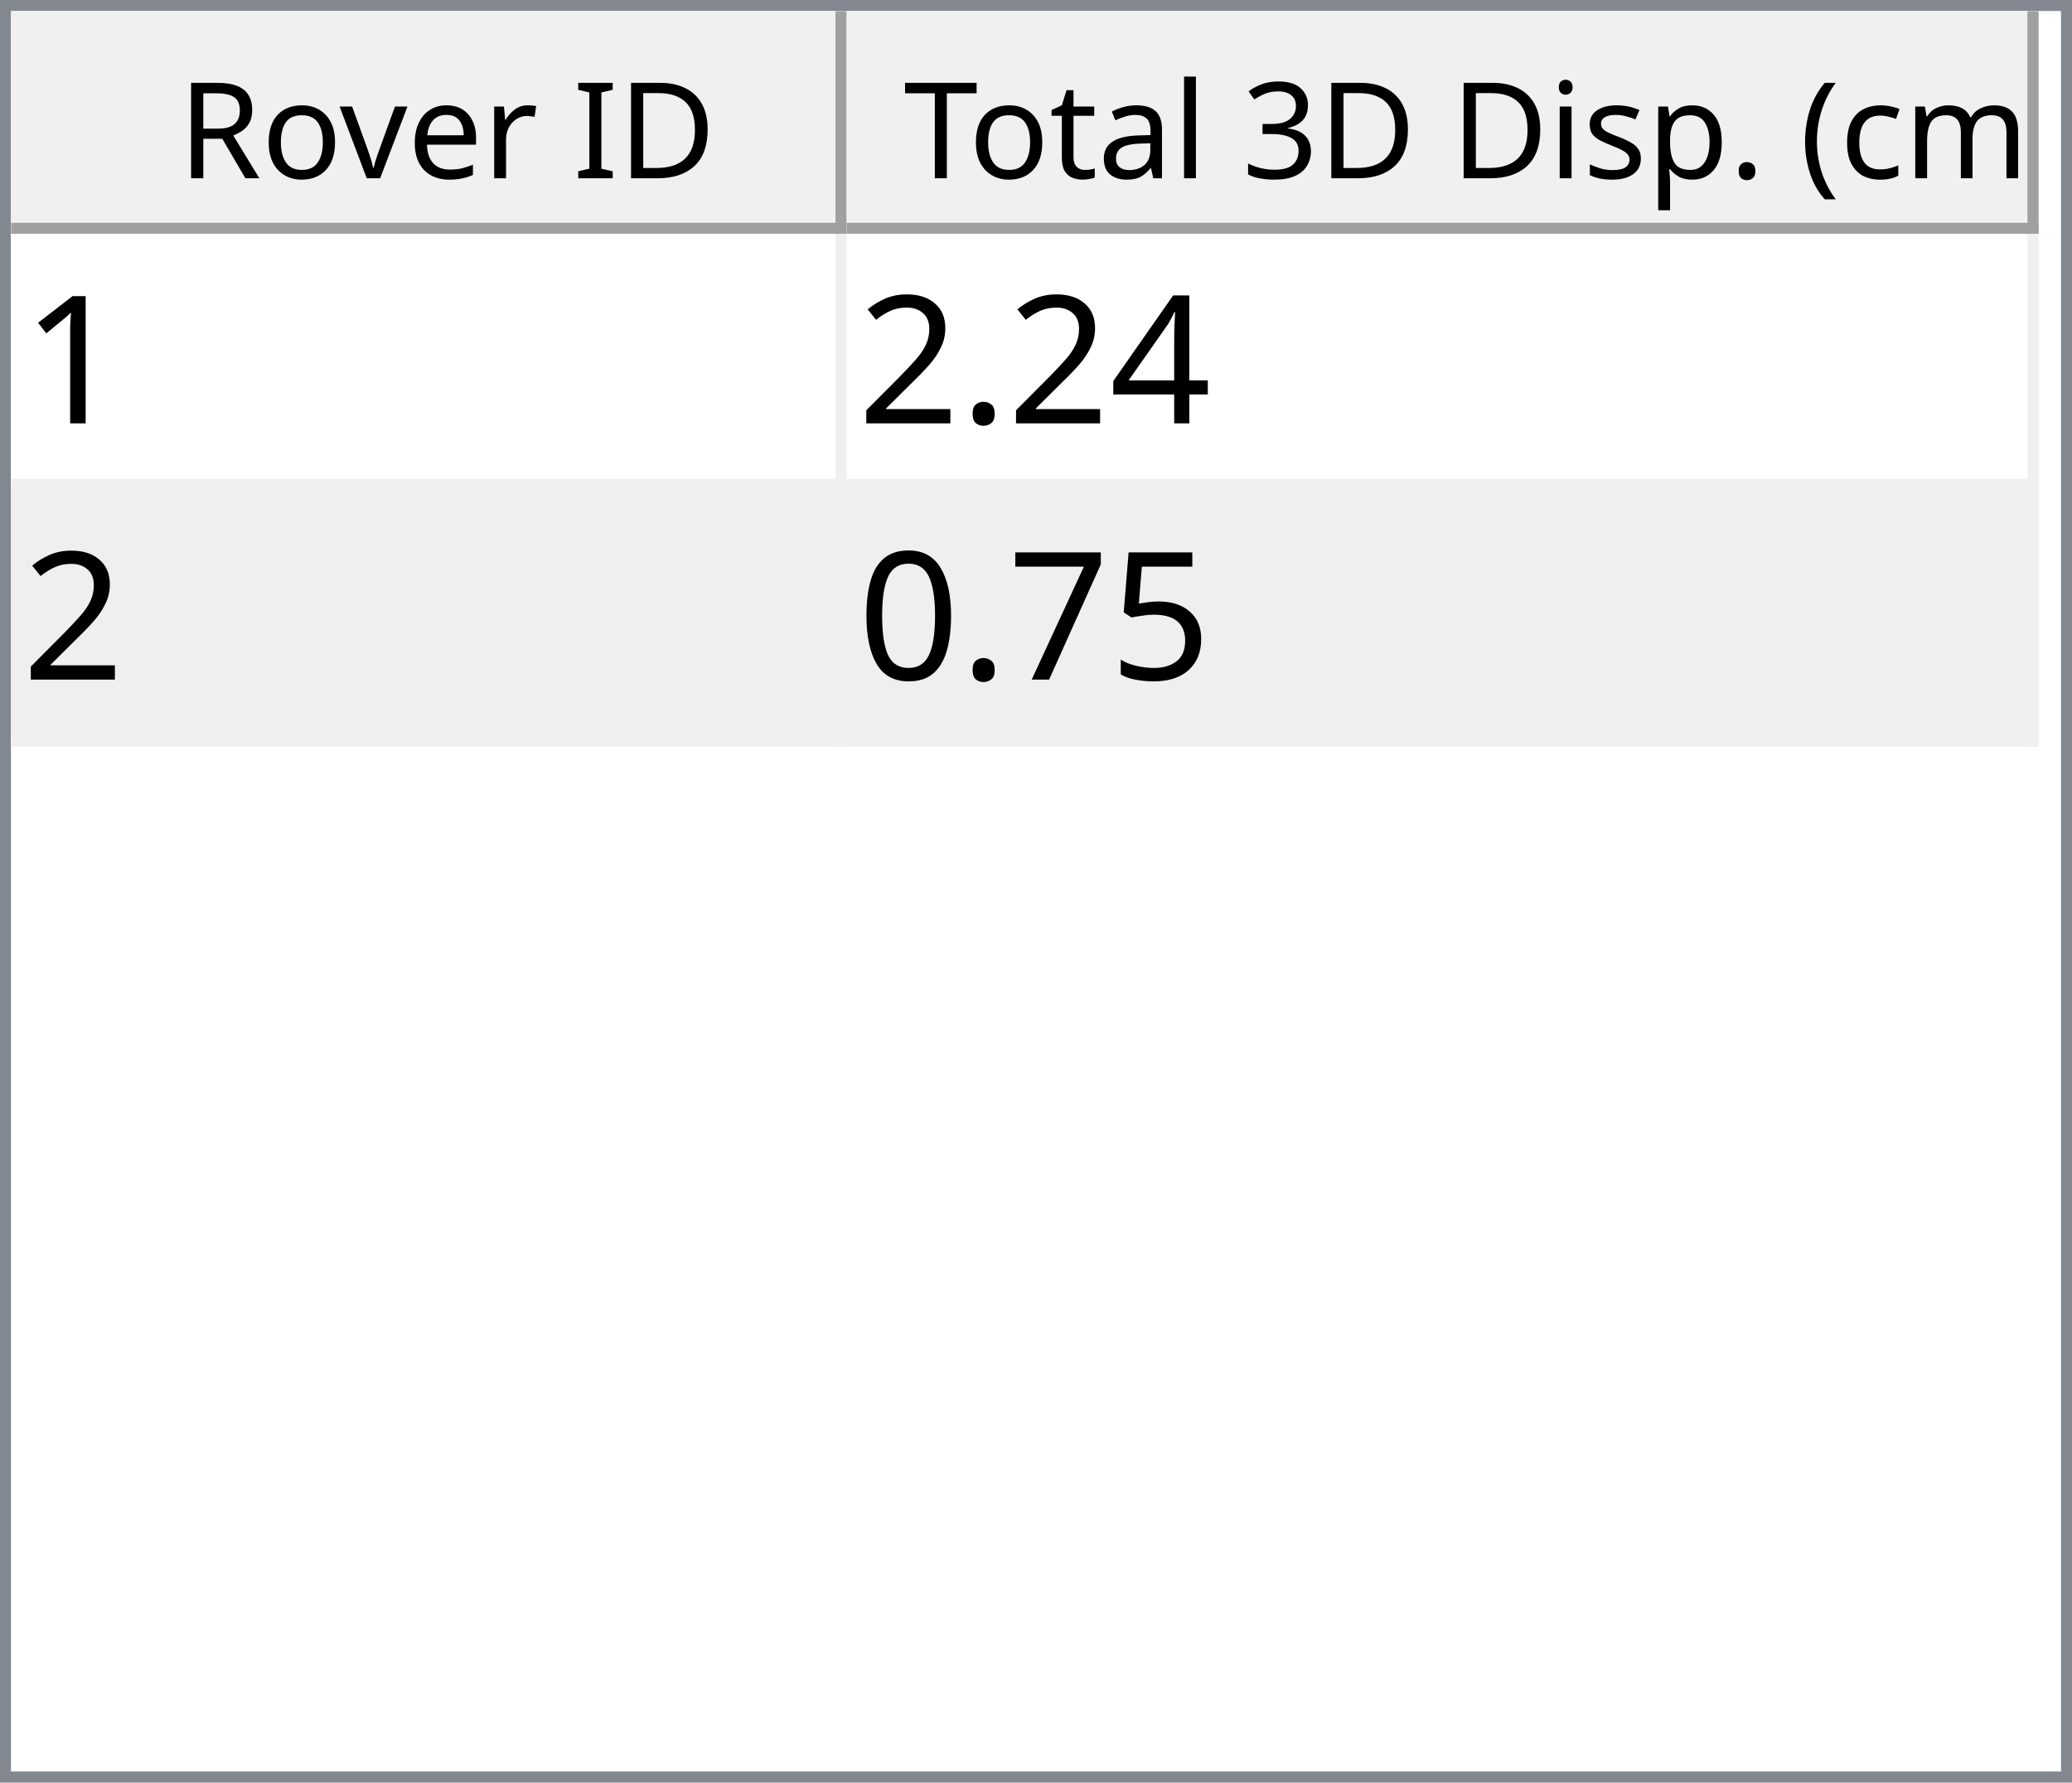
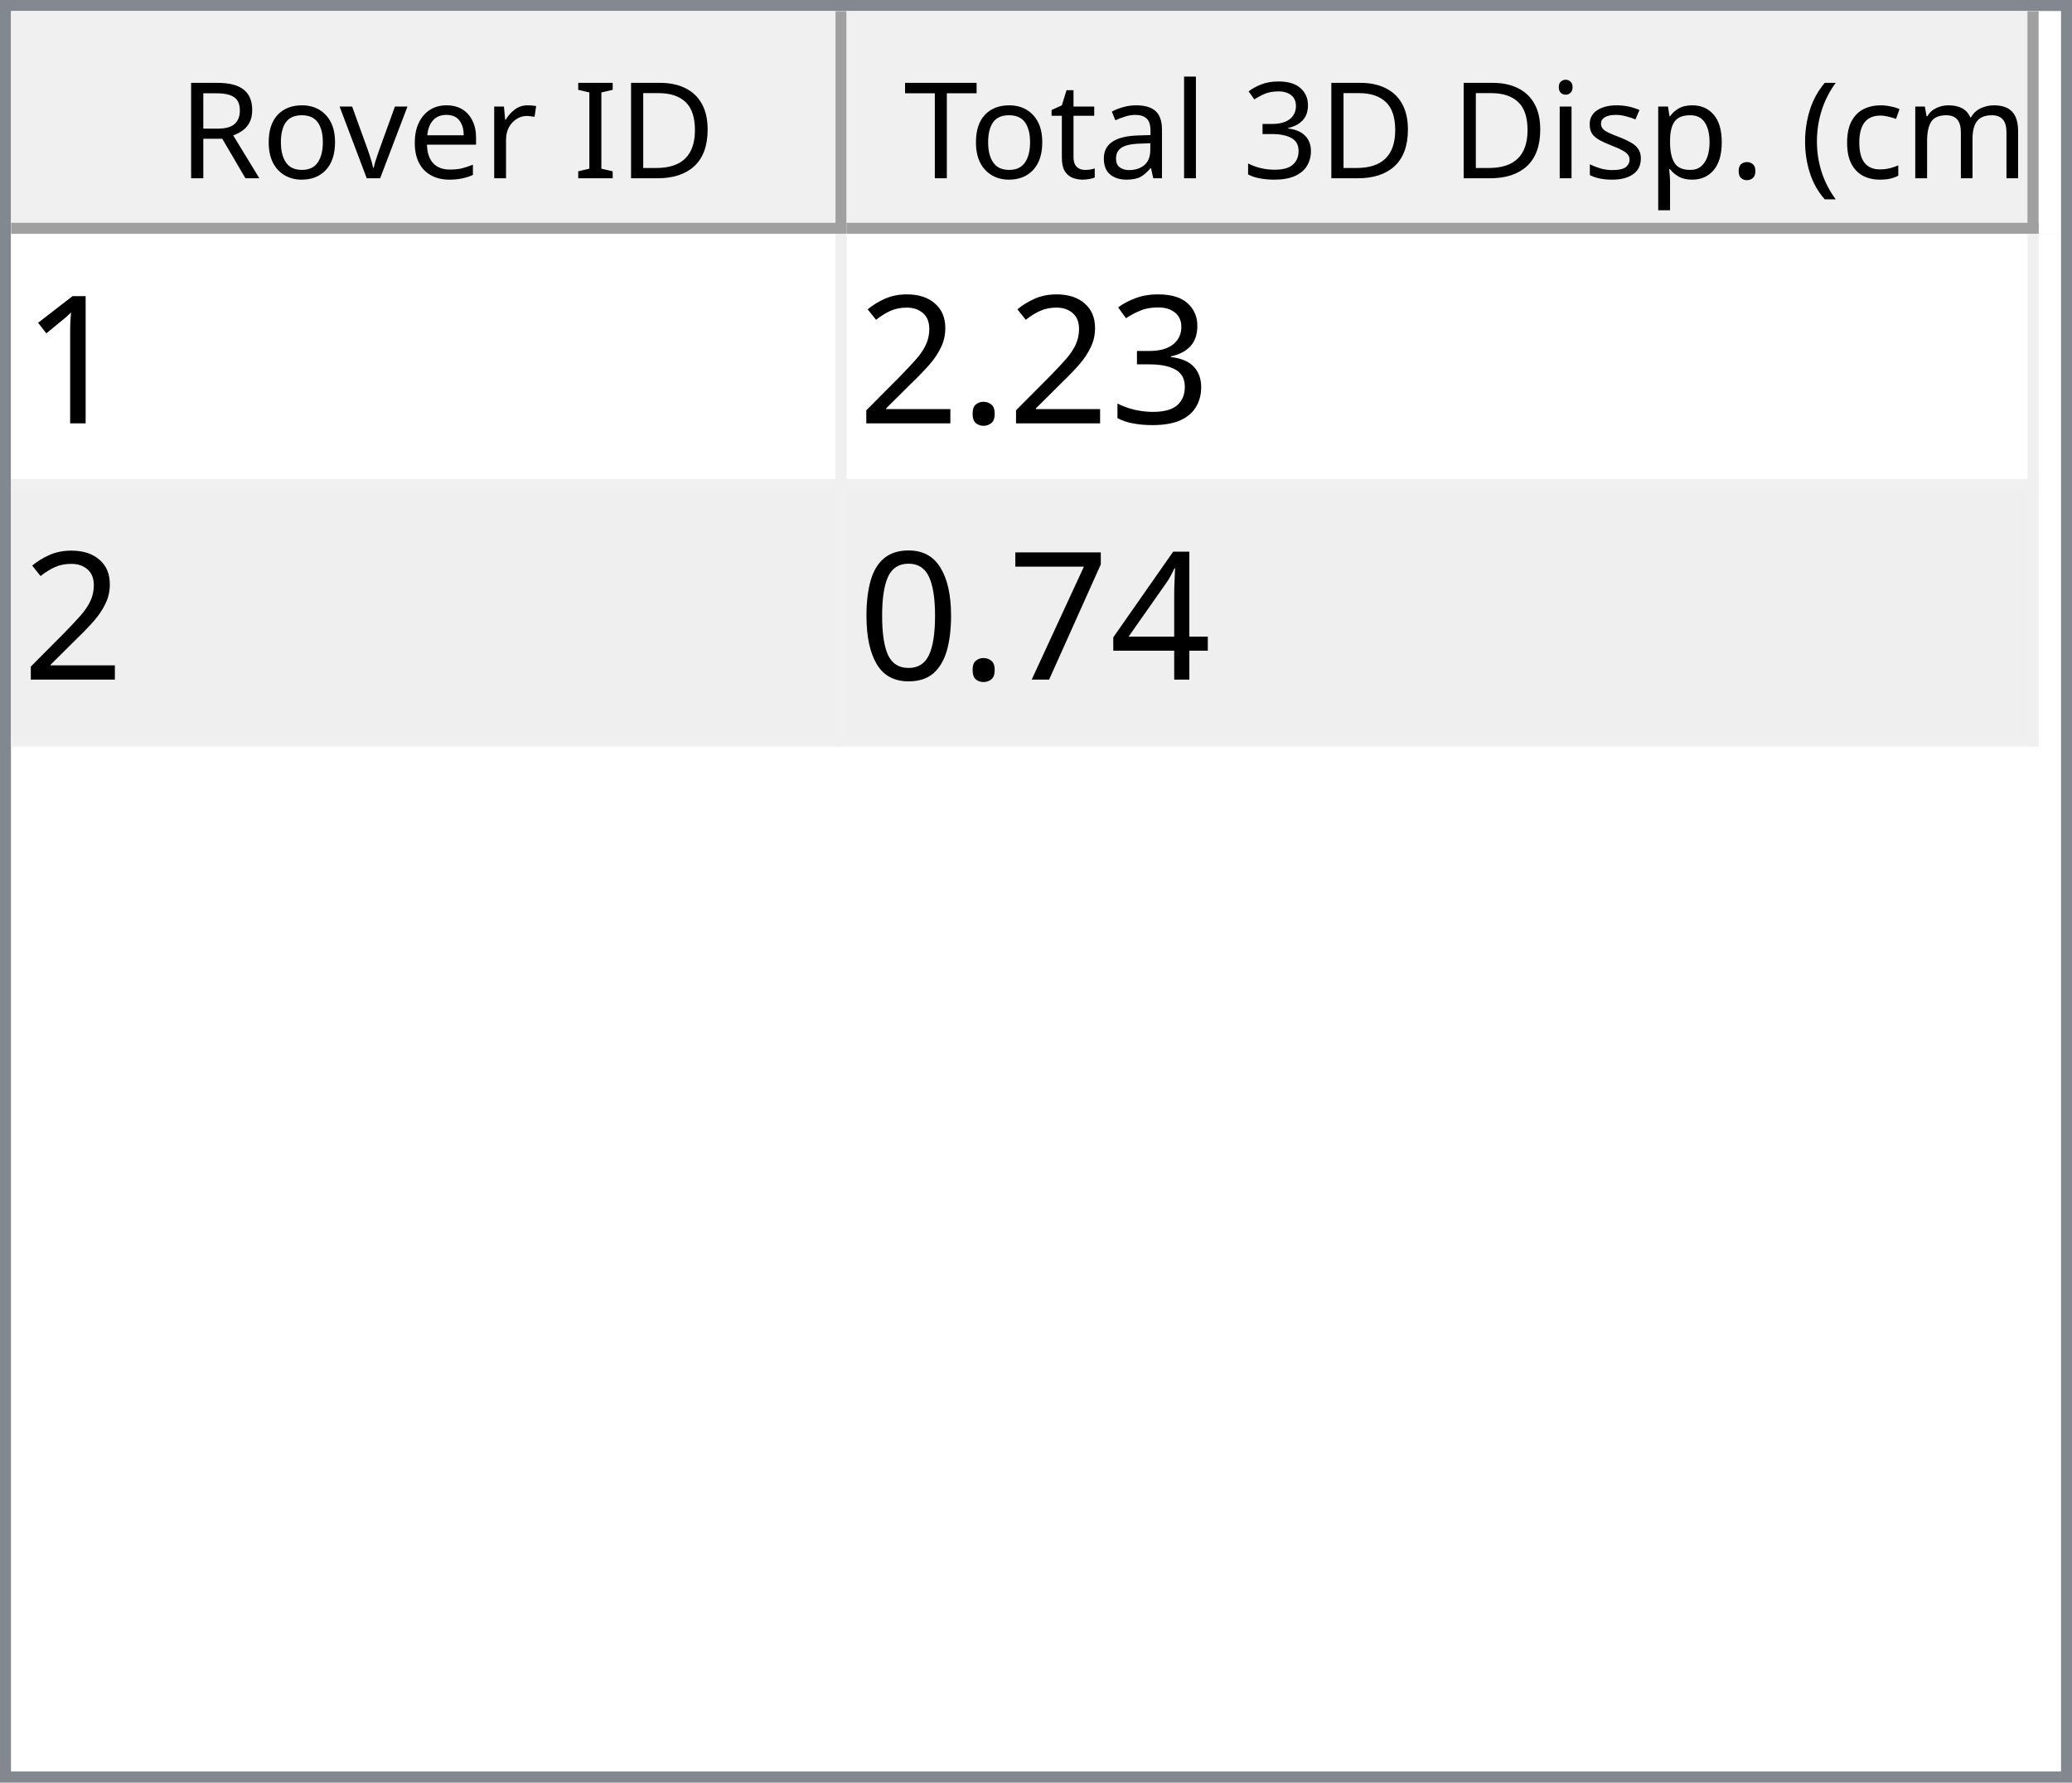
<svg xmlns="http://www.w3.org/2000/svg" style="fill-opacity:1; color-rendering:auto; color-interpolation:auto; text-rendering:auto; stroke:black; stroke-linecap:square; stroke-miterlimit:10; shape-rendering:auto; stroke-opacity:1; fill:black; stroke-dasharray:none; font-weight:normal; stroke-width:1; font-family:'Dialog'; font-style:normal; stroke-linejoin:miter; font-size:12px; stroke-dashoffset:0; image-rendering:auto;" width="186" height="160">
  <defs id="genericDefs" />
  <g>
    <defs id="defs1">
      <clipPath clipPathUnits="userSpaceOnUse" id="clipPath1">
        <path d="M0 0 L186 0 L186 160 L0 160 L0 0 Z" />
      </clipPath>
      <clipPath clipPathUnits="userSpaceOnUse" id="clipPath2">
        <path d="M0 0 L0 160 L186 160 L186 0 Z" />
      </clipPath>
      <clipPath clipPathUnits="userSpaceOnUse" id="clipPath3">
        <path d="M0 0 L0 20 L184 20 L184 0 Z" />
      </clipPath>
      <clipPath clipPathUnits="userSpaceOnUse" id="clipPath4">
        <path d="M0 0 L0 20 L75 20 L75 0 Z" />
      </clipPath>
      <clipPath clipPathUnits="userSpaceOnUse" id="clipPath5">
        <path d="M1 1 L1 19 L74 19 L74 1 Z" />
      </clipPath>
      <clipPath clipPathUnits="userSpaceOnUse" id="clipPath6">
        <path d="M0 0 L0 18 L73 18 L73 0 Z" />
      </clipPath>
      <clipPath clipPathUnits="userSpaceOnUse" id="clipPath7">
        <path d="M-0.5 -0.5 L-0.5 19.5 L74.5 19.5 L74.5 -0.5 Z" />
      </clipPath>
      <clipPath clipPathUnits="userSpaceOnUse" id="clipPath8">
        <path d="M0 0 L0 20 L107 20 L107 0 Z" />
      </clipPath>
      <clipPath clipPathUnits="userSpaceOnUse" id="clipPath9">
        <path d="M1 1 L1 19 L106 19 L106 1 Z" />
      </clipPath>
      <clipPath clipPathUnits="userSpaceOnUse" id="clipPath10">
        <path d="M0 0 L0 18 L105 18 L105 0 Z" />
      </clipPath>
      <clipPath clipPathUnits="userSpaceOnUse" id="clipPath11">
        <path d="M-0.5 -0.5 L-0.5 19.5 L106.5 19.5 L106.5 -0.5 Z" />
      </clipPath>
      <clipPath clipPathUnits="userSpaceOnUse" id="clipPath12">
        <path d="M0 0 L0 138 L184 138 L184 0 Z" />
      </clipPath>
      <clipPath clipPathUnits="userSpaceOnUse" id="clipPath13">
        <path d="M0 0 L0 46 L182 46 L182 0 Z" />
      </clipPath>
      <clipPath clipPathUnits="userSpaceOnUse" id="clipPath14">
        <path d="M-0.5 -0.5 L-0.5 45.5 L181.5 45.5 L181.5 -0.5 Z" />
      </clipPath>
      <clipPath clipPathUnits="userSpaceOnUse" id="clipPath15">
        <path d="M0 0 L0 22 L74 22 L74 0 Z" />
      </clipPath>
      <clipPath clipPathUnits="userSpaceOnUse" id="clipPath16">
        <path d="M0 0 L0 22 L106 22 L106 0 Z" />
      </clipPath>
      <font horiz-adv-x="64.551" id="font1">
        <font-face ascent="107.91" descent="25.098" units-per-em="100" style="font-style:normal; font-family:Segoe UI; font-weight:normal;" />
        <missing-glyph horiz-adv-x="64.551" d="M8.109 0 L8.109 68.266 L56.453 68.266 L56.453 0 L8.109 0 ZM15.328 7.234 L49.219 7.234 L49.219 61.031 L15.328 61.031 L15.328 7.234 Z" />
        <glyph unicode="D" horiz-adv-x="70.117" d="M9.188 0 L9.188 70.016 L28.516 70.016 Q65.531 70.016 65.531 35.891 Q65.531 19.672 55.25 9.836 Q44.969 0 27.734 0 L9.188 0 ZM17.391 62.594 L17.391 7.422 L27.828 7.422 Q41.609 7.422 49.273 14.797 Q56.938 22.172 56.938 35.688 Q56.938 62.594 28.328 62.594 L17.391 62.594 Z" />
        <glyph unicode="I" horiz-adv-x="26.611" d="M17.391 0 L9.188 0 L9.188 70.016 L17.391 70.016 L17.391 0 Z" />
        <glyph unicode=" " horiz-adv-x="27.393" d="" />
        <glyph unicode="r" horiz-adv-x="34.766" d="M34.188 41.891 Q32.078 43.5 28.125 43.5 Q23 43.5 19.555 38.672 Q16.109 33.844 16.109 25.484 L16.109 0 L8.109 0 L8.109 50 L16.109 50 L16.109 39.703 L16.312 39.703 Q18.016 44.969 21.531 47.922 Q25.047 50.875 29.391 50.875 Q32.516 50.875 34.188 50.203 L34.188 41.891 Z" />
        <glyph unicode="e" horiz-adv-x="52.295" d="M48.297 23 L12.984 23 Q13.188 14.656 17.484 10.109 Q21.781 5.562 29.297 5.562 Q37.75 5.562 44.828 11.141 L44.828 3.609 Q38.234 -1.172 27.391 -1.172 Q16.797 -1.172 10.742 5.641 Q4.688 12.453 4.688 24.812 Q4.688 36.469 11.305 43.82 Q17.922 51.172 27.734 51.172 Q37.547 51.172 42.922 44.828 Q48.297 38.484 48.297 27.203 L48.297 23 ZM40.094 29.781 Q40.047 36.719 36.75 40.578 Q33.453 44.438 27.594 44.438 Q21.922 44.438 17.969 40.383 Q14.016 36.328 13.094 29.781 L40.094 29.781 Z" />
        <glyph unicode="v" horiz-adv-x="47.9" d="M47.406 50 L27.484 0 L19.625 0 L0.688 50 L9.469 50 L22.172 13.672 Q23.578 9.672 23.922 6.688 L24.125 6.688 Q24.609 10.453 25.688 13.484 L38.969 50 L47.406 50 Z" />
        <glyph unicode="o" horiz-adv-x="58.594" d="M29 -1.172 Q17.922 -1.172 11.305 5.836 Q4.688 12.844 4.688 24.422 Q4.688 37.016 11.57 44.094 Q18.453 51.172 30.172 51.172 Q41.359 51.172 47.633 44.289 Q53.906 37.406 53.906 25.203 Q53.906 13.234 47.141 6.031 Q40.375 -1.172 29 -1.172 ZM29.594 44.438 Q21.875 44.438 17.383 39.188 Q12.891 33.938 12.891 24.703 Q12.891 15.828 17.43 10.695 Q21.969 5.562 29.594 5.562 Q37.359 5.562 41.531 10.594 Q45.703 15.625 45.703 24.906 Q45.703 34.281 41.531 39.359 Q37.359 44.438 29.594 44.438 Z" />
        <glyph unicode="R" horiz-adv-x="59.814" d="M59.375 0 L49.609 0 L37.891 19.625 Q36.281 22.359 34.766 24.289 Q33.25 26.219 31.664 27.438 Q30.078 28.656 28.25 29.219 Q26.422 29.781 24.125 29.781 L17.391 29.781 L17.391 0 L9.188 0 L9.188 70.016 L30.078 70.016 Q34.672 70.016 38.555 68.867 Q42.438 67.719 45.289 65.375 Q48.141 63.031 49.758 59.547 Q51.375 56.062 51.375 51.375 Q51.375 47.703 50.273 44.656 Q49.172 41.609 47.148 39.211 Q45.125 36.812 42.266 35.133 Q39.406 33.453 35.844 32.516 L35.844 32.328 Q37.594 31.547 38.891 30.547 Q40.188 29.547 41.359 28.18 Q42.531 26.812 43.68 25.078 Q44.828 23.344 46.234 21.047 L59.375 0 ZM17.391 62.594 L17.391 37.203 L28.516 37.203 Q31.594 37.203 34.203 38.133 Q36.812 39.062 38.719 40.797 Q40.625 42.531 41.703 45.047 Q42.781 47.562 42.781 50.688 Q42.781 56.297 39.141 59.445 Q35.5 62.594 28.609 62.594 L17.391 62.594 Z" />
        <glyph unicode=")" horiz-adv-x="30.176" d="M8.297 -15.922 L1.172 -15.922 Q16.406 2.344 16.406 26.812 Q16.406 51.469 1.078 70.016 L8.297 70.016 Q23.531 52.156 23.531 26.703 Q23.531 1.375 8.297 -15.922 Z" />
        <glyph unicode="m" horiz-adv-x="86.133" d="M79.109 0 L71.094 0 L71.094 28.719 Q71.094 37.016 68.531 40.727 Q65.969 44.438 59.906 44.438 Q54.781 44.438 51.195 39.75 Q47.609 35.062 47.609 28.516 L47.609 0 L39.594 0 L39.594 29.688 Q39.594 44.438 28.219 44.438 Q22.953 44.438 19.531 40.016 Q16.109 35.594 16.109 28.516 L16.109 0 L8.109 0 L8.109 50 L16.109 50 L16.109 42.094 L16.312 42.094 Q21.625 51.172 31.844 51.172 Q36.969 51.172 40.773 48.312 Q44.578 45.453 46 40.828 Q51.562 51.172 62.594 51.172 Q79.109 51.172 79.109 30.812 L79.109 0 Z" />
        <glyph unicode="c" horiz-adv-x="46.191" d="M42.188 2.297 Q36.422 -1.172 28.516 -1.172 Q17.828 -1.172 11.258 5.789 Q4.688 12.75 4.688 23.828 Q4.688 36.188 11.766 43.68 Q18.844 51.172 30.672 51.172 Q37.25 51.172 42.281 48.734 L42.281 40.531 Q36.719 44.438 30.375 44.438 Q22.703 44.438 17.797 38.945 Q12.891 33.453 12.891 24.516 Q12.891 15.719 17.508 10.641 Q22.125 5.562 29.891 5.562 Q36.422 5.562 42.188 9.906 L42.188 2.297 Z" />
        <glyph unicode="(" horiz-adv-x="30.176" d="M29.109 -15.922 L21.969 -15.922 Q6.844 1.375 6.844 26.703 Q6.844 52.156 21.969 70.016 L29.203 70.016 Q13.875 51.469 13.875 26.812 Q13.875 2.344 29.109 -15.922 Z" />
        <glyph unicode="." horiz-adv-x="21.68" d="M10.891 -1.078 Q8.641 -1.078 7.055 0.539 Q5.469 2.156 5.469 4.391 Q5.469 6.641 7.055 8.273 Q8.641 9.906 10.891 9.906 Q13.188 9.906 14.797 8.273 Q16.406 6.641 16.406 4.391 Q16.406 2.156 14.797 0.539 Q13.188 -1.078 10.891 -1.078 Z" />
        <glyph unicode="p" horiz-adv-x="58.789" d="M16.312 7.234 L16.109 7.234 L16.109 -23 L8.109 -23 L8.109 50 L16.109 50 L16.109 41.219 L16.312 41.219 Q22.219 51.172 33.594 51.172 Q43.266 51.172 48.688 44.461 Q54.109 37.75 54.109 26.469 Q54.109 13.922 48 6.375 Q41.891 -1.172 31.297 -1.172 Q21.578 -1.172 16.312 7.234 ZM16.109 27.391 L16.109 20.406 Q16.109 14.203 20.141 9.883 Q24.172 5.562 30.375 5.562 Q37.641 5.562 41.773 11.133 Q45.906 16.703 45.906 26.609 Q45.906 34.969 42.047 39.703 Q38.188 44.438 31.594 44.438 Q24.609 44.438 20.359 39.578 Q16.109 34.719 16.109 27.391 Z" />
        <glyph unicode="s" horiz-adv-x="42.432" d="M5.078 1.812 L5.078 10.406 Q11.625 5.562 19.484 5.562 Q30.031 5.562 30.031 12.594 Q30.031 14.594 29.125 15.992 Q28.219 17.391 26.68 18.461 Q25.141 19.531 23.07 20.383 Q21 21.234 18.609 22.172 Q15.281 23.484 12.766 24.828 Q10.25 26.172 8.57 27.859 Q6.891 29.547 6.031 31.695 Q5.172 33.844 5.172 36.719 Q5.172 40.234 6.789 42.945 Q8.406 45.656 11.086 47.484 Q13.766 49.312 17.211 50.242 Q20.656 51.172 24.312 51.172 Q30.812 51.172 35.938 48.922 L35.938 40.828 Q30.422 44.438 23.25 44.438 Q21 44.438 19.195 43.922 Q17.391 43.406 16.094 42.477 Q14.797 41.547 14.086 40.258 Q13.375 38.969 13.375 37.406 Q13.375 35.453 14.086 34.133 Q14.797 32.812 16.164 31.789 Q17.531 30.766 19.484 29.938 Q21.438 29.109 23.922 28.125 Q27.25 26.859 29.883 25.516 Q32.516 24.172 34.375 22.484 Q36.234 20.797 37.234 18.602 Q38.234 16.406 38.234 13.375 Q38.234 9.672 36.602 6.938 Q34.969 4.203 32.234 2.398 Q29.5 0.594 25.93 -0.289 Q22.359 -1.172 18.453 -1.172 Q10.75 -1.172 5.078 1.812 Z" />
        <glyph unicode="i" horiz-adv-x="24.219" d="M12.203 62.703 Q10.062 62.703 8.547 64.164 Q7.031 65.625 7.031 67.875 Q7.031 70.125 8.547 71.609 Q10.062 73.094 12.203 73.094 Q14.406 73.094 15.945 71.609 Q17.484 70.125 17.484 67.875 Q17.484 65.719 15.945 64.211 Q14.406 62.703 12.203 62.703 ZM16.109 0 L8.109 0 L8.109 50 L16.109 50 L16.109 0 Z" />
        <glyph unicode="3" horiz-adv-x="53.906" d="M46.531 19.828 Q46.531 15.094 44.75 11.211 Q42.969 7.328 39.719 4.57 Q36.469 1.812 31.93 0.297 Q27.391 -1.219 21.922 -1.219 Q11.922 -1.219 6 2.594 L6 11.188 Q13.094 5.609 22.219 5.609 Q25.875 5.609 28.828 6.539 Q31.781 7.469 33.906 9.227 Q36.031 10.984 37.18 13.477 Q38.328 15.969 38.328 19.094 Q38.328 32.812 18.797 32.812 L12.984 32.812 L12.984 39.594 L18.5 39.594 Q35.797 39.594 35.797 52.484 Q35.797 64.406 22.609 64.406 Q15.188 64.406 8.688 59.422 L8.688 67.188 Q15.375 71.188 24.609 71.188 Q29 71.188 32.57 69.969 Q36.141 68.75 38.68 66.555 Q41.219 64.359 42.609 61.281 Q44 58.203 44 54.5 Q44 40.672 30.031 36.719 L30.031 36.531 Q33.594 36.141 36.625 34.797 Q39.656 33.453 41.852 31.305 Q44.047 29.156 45.289 26.25 Q46.531 23.344 46.531 19.828 Z" />
        <glyph unicode="l" horiz-adv-x="24.219" d="M16.109 0 L8.109 0 L8.109 74.031 L16.109 74.031 L16.109 0 Z" />
        <glyph unicode="a" horiz-adv-x="50.879" d="M43.891 0 L35.891 0 L35.891 7.812 L35.688 7.812 Q30.469 -1.172 20.312 -1.172 Q12.844 -1.172 8.617 2.781 Q4.391 6.734 4.391 13.281 Q4.391 27.297 20.906 29.594 L35.891 31.688 Q35.891 44.438 25.594 44.438 Q16.547 44.438 9.281 38.281 L9.281 46.484 Q16.656 51.172 26.266 51.172 Q43.891 51.172 43.891 32.516 L43.891 0 ZM35.891 25.297 L23.828 23.641 Q18.266 22.859 15.43 20.875 Q12.594 18.891 12.594 13.875 Q12.594 10.203 15.211 7.883 Q17.828 5.562 22.172 5.562 Q28.125 5.562 32.008 9.742 Q35.891 13.922 35.891 20.312 L35.891 25.297 Z" />
        <glyph unicode="t" horiz-adv-x="33.887" d="M31.297 0.484 Q28.469 -1.078 23.828 -1.078 Q10.688 -1.078 10.688 13.578 L10.688 43.172 L2.094 43.172 L2.094 50 L10.688 50 L10.688 62.203 L18.703 64.797 L18.703 50 L31.297 50 L31.297 43.172 L18.703 43.172 L18.703 14.984 Q18.703 9.969 20.414 7.82 Q22.125 5.672 26.078 5.672 Q29.109 5.672 31.297 7.328 L31.297 0.484 Z" />
        <glyph unicode="T" horiz-adv-x="52.393" d="M50.594 62.594 L30.375 62.594 L30.375 0 L22.172 0 L22.172 62.594 L2 62.594 L2 70.016 L50.594 70.016 L50.594 62.594 Z" />
      </font>
      <font horiz-adv-x="75.0" id="font2">
        <font-face ascent="100.537" descent="21.973" units-per-em="100" style="font-style:normal; font-family:sans-serif; font-weight:normal;" />
        <missing-glyph horiz-adv-x="75.0" d="M12.5 0 L12.5 62.5 L62.5 62.5 L62.5 0 L12.5 0 ZM14.062 1.562 L60.938 1.562 L60.938 60.938 L14.062 60.938 L14.062 1.562 Z" />
        <glyph unicode="1" horiz-adv-x="55.615" d="M37.25 0 L28.469 0 L28.469 56 Q25.297 52.984 20.141 49.953 Q14.984 46.922 10.891 45.406 L10.891 53.906 Q18.266 57.375 23.781 62.305 Q29.297 67.234 31.594 71.875 L37.25 71.875 L37.25 0 Z" />
-         <glyph unicode="4" horiz-adv-x="55.615" d="M32.328 0 L32.328 17.141 L1.266 17.141 L1.266 25.203 L33.938 71.578 L41.109 71.578 L41.109 25.203 L50.781 25.203 L50.781 17.141 L41.109 17.141 L41.109 0 L32.328 0 ZM32.328 25.203 L32.328 57.469 L9.906 25.203 L32.328 25.203 Z" />
+         <glyph unicode="3" horiz-adv-x="55.615" d="M4.203 18.891 L12.984 20.062 Q14.5 12.594 18.141 9.297 Q21.781 6 27 6 Q33.203 6 37.477 10.297 Q41.75 14.594 41.75 20.953 Q41.75 27 37.797 30.93 Q33.844 34.859 27.734 34.859 Q25.25 34.859 21.531 33.891 L22.516 41.609 Q23.391 41.5 23.922 41.5 Q29.547 41.5 34.039 44.43 Q38.531 47.359 38.531 53.469 Q38.531 58.297 35.258 61.477 Q31.984 64.656 26.812 64.656 Q21.688 64.656 18.266 61.43 Q14.844 58.203 13.875 51.766 L5.078 53.328 Q6.688 62.156 12.398 67.016 Q18.109 71.875 26.609 71.875 Q32.469 71.875 37.398 69.359 Q42.328 66.844 44.945 62.5 Q47.562 58.156 47.562 53.266 Q47.562 48.641 45.07 44.828 Q42.578 41.016 37.703 38.766 Q44.047 37.312 47.562 32.695 Q51.078 28.078 51.078 21.141 Q51.078 11.766 44.242 5.25 Q37.406 -1.266 26.953 -1.266 Q17.531 -1.266 11.305 4.352 Q5.078 9.969 4.203 18.891 Z" />
        <glyph unicode="." horiz-adv-x="27.783" d="M9.078 0 L9.078 10.016 L19.094 10.016 L19.094 0 L9.078 0 Z" />
        <glyph unicode="2" horiz-adv-x="55.615" d="M50.344 8.453 L50.344 0 L3.031 0 Q2.938 3.172 4.047 6.109 Q5.859 10.938 9.836 15.625 Q13.812 20.312 21.344 26.469 Q33.016 36.031 37.117 41.625 Q41.219 47.219 41.219 52.203 Q41.219 57.422 37.477 61.008 Q33.734 64.594 27.734 64.594 Q21.391 64.594 17.578 60.789 Q13.766 56.984 13.719 50.25 L4.688 51.172 Q5.609 61.281 11.664 66.578 Q17.719 71.875 27.938 71.875 Q38.234 71.875 44.242 66.164 Q50.25 60.453 50.25 52 Q50.25 47.703 48.492 43.555 Q46.734 39.406 42.656 34.812 Q38.578 30.219 29.109 22.219 Q21.188 15.578 18.945 13.211 Q16.703 10.844 15.234 8.453 L50.344 8.453 Z" />
-         <glyph unicode="5" horiz-adv-x="55.615" d="M4.156 18.75 L13.375 19.531 Q14.406 12.797 18.141 9.398 Q21.875 6 27.156 6 Q33.5 6 37.891 10.789 Q42.281 15.578 42.281 23.484 Q42.281 31 38.062 35.352 Q33.844 39.703 27 39.703 Q22.75 39.703 19.336 37.773 Q15.922 35.844 13.969 32.766 L5.719 33.844 L12.641 70.609 L48.25 70.609 L48.25 62.203 L19.672 62.203 L15.828 42.969 Q22.266 47.469 29.344 47.469 Q38.719 47.469 45.164 40.969 Q51.609 34.469 51.609 24.266 Q51.609 14.547 45.953 7.469 Q39.062 -1.219 27.156 -1.219 Q17.391 -1.219 11.211 4.25 Q5.031 9.719 4.156 18.75 Z" />
+         <glyph unicode="4" horiz-adv-x="55.615" d="M32.328 0 L32.328 17.141 L1.266 17.141 L1.266 25.203 L33.938 71.578 L41.109 71.578 L41.109 25.203 L50.781 25.203 L50.781 17.141 L41.109 17.141 L41.109 0 L32.328 0 ZM32.328 25.203 L32.328 57.469 L9.906 25.203 L32.328 25.203 Z" />
        <glyph unicode="7" horiz-adv-x="55.615" d="M4.734 62.203 L4.734 70.656 L51.078 70.656 L51.078 63.812 Q44.234 56.547 37.523 44.484 Q30.812 32.422 27.156 19.672 Q24.516 10.688 23.781 0 L14.75 0 Q14.891 8.453 18.062 20.414 Q21.234 32.375 27.172 43.484 Q33.109 54.594 39.797 62.203 L4.734 62.203 Z" />
        <glyph unicode="0" horiz-adv-x="55.615" d="M4.156 35.297 Q4.156 48 6.766 55.742 Q9.375 63.484 14.523 67.68 Q19.672 71.875 27.484 71.875 Q33.25 71.875 37.594 69.555 Q41.938 67.234 44.773 62.867 Q47.609 58.5 49.219 52.227 Q50.828 45.953 50.828 35.297 Q50.828 22.703 48.242 14.969 Q45.656 7.234 40.508 3.008 Q35.359 -1.219 27.484 -1.219 Q17.141 -1.219 11.234 6.203 Q4.156 15.141 4.156 35.297 ZM13.188 35.297 Q13.188 17.672 17.312 11.836 Q21.438 6 27.484 6 Q33.547 6 37.672 11.859 Q41.797 17.719 41.797 35.297 Q41.797 52.984 37.672 58.789 Q33.547 64.594 27.391 64.594 Q21.344 64.594 17.719 59.469 Q13.188 52.938 13.188 35.297 Z" />
      </font>
    </defs>
    <g style="fill:white; stroke:white;">
      <rect x="0" y="0" width="186" style="clip-path:url(#clipPath1); stroke:none;" height="160" />
    </g>
    <g style="fill:white; text-rendering:optimizeSpeed; color-rendering:optimizeSpeed; image-rendering:optimizeSpeed; shape-rendering:crispEdges; stroke:white; color-interpolation:sRGB;">
      <rect x="0" width="186" height="160" y="0" style="stroke:none;" />
      <path style="stroke:none;" d="M0 160 L186 160 L186 0 L0 0 Z" />
    </g>
    <g style="fill:rgb(240,240,240); font-family:'Segoe UI'; stroke:rgb(240,240,240);">
      <rect x="0" y="0" width="186" style="clip-path:url(#clipPath2); stroke:none;" height="160" />
    </g>
    <g style="fill:rgb(130,135,144); font-family:'Segoe UI'; stroke:rgb(130,135,144);">
      <path d="M0 0 L186 0 L186 160 L0 160 L0 0 ZM1 1 L185 1 L185 159 L1 159 L1 1 Z" style="fill-rule:evenodd; clip-path:url(#clipPath2); stroke:none;" />
    </g>
    <g style="fill:white; font-family:'Segoe UI'; stroke:white;" transform="translate(1,1)">
      <rect x="0" y="0" width="184" style="clip-path:url(#clipPath3); stroke:none;" height="20" />
    </g>
    <g style="fill:rgb(240,240,240); font-family:'Segoe UI'; stroke:rgb(240,240,240);" transform="translate(1,1)">
      <rect x="0" y="0" width="75" style="clip-path:url(#clipPath4); stroke:none;" height="20" />
    </g>
    <g style="font-family:'Segoe UI';" transform="translate(2,2)">
      <text x="14" xml:space="preserve" y="14" style="clip-path:url(#clipPath6); stroke:none;">Rover ID</text>
    </g>
    <g style="fill:rgb(160,160,160); font-family:'Segoe UI'; stroke:rgb(160,160,160); stroke-linejoin:bevel;" transform="translate(1.5,1.5)">
      <line x1="74" x2="74" y1="0" style="fill:none; clip-path:url(#clipPath7);" y2="19" />
    </g>
    <g style="fill:rgb(160,160,160); font-family:'Segoe UI'; stroke:rgb(160,160,160); stroke-linejoin:bevel;" transform="matrix(1,0,0,1,1,1) translate(0.5,0.5)">
      <line x1="0" x2="74" y1="19" style="fill:none; clip-path:url(#clipPath7);" y2="19" />
    </g>
    <g style="fill:rgb(240,240,240); font-family:'Segoe UI'; stroke:rgb(240,240,240);" transform="translate(76,1)">
      <rect x="0" y="0" width="107" style="clip-path:url(#clipPath8); stroke:none;" height="20" />
    </g>
    <g style="font-family:'Segoe UI';" transform="translate(77,2)">
      <text x="1" xml:space="preserve" y="14" style="clip-path:url(#clipPath10); stroke:none;"> Total 3D Disp. (cm)</text>
    </g>
    <g style="fill:rgb(160,160,160); font-family:'Segoe UI'; stroke:rgb(160,160,160); stroke-linejoin:bevel;" transform="translate(76.5,1.5)">
      <line x1="106" x2="106" y1="0" style="fill:none; clip-path:url(#clipPath11);" y2="19" />
    </g>
    <g style="fill:rgb(160,160,160); font-family:'Segoe UI'; stroke:rgb(160,160,160); stroke-linejoin:bevel;" transform="matrix(1,0,0,1,76,1) translate(0.5,0.5)">
      <line x1="0" x2="106" y1="19" style="fill:none; clip-path:url(#clipPath11);" y2="19" />
    </g>
    <g style="fill:white; font-family:'Segoe UI'; stroke:white;" transform="translate(1,21)">
      <rect x="0" y="0" width="184" style="clip-path:url(#clipPath12); stroke:none;" height="138" />
    </g>
    <g style="fill:rgb(240,240,240); font-size:16px; font-family:sans-serif; stroke:rgb(240,240,240);" transform="translate(1,21)">
      <rect x="0" y="0" width="182" style="clip-path:url(#clipPath13); stroke:none;" height="46" />
      <line transform="translate(0.5,0.5)" x1="0" x2="181" y1="22" style="clip-path:url(#clipPath14); fill:none; stroke-linejoin:bevel;" y2="22" />
    </g>
    <g transform="matrix(1,0,0,1,1,21) translate(0.5,0.5)" style="fill:rgb(240,240,240); font-size:16px; font-family:sans-serif; stroke:rgb(240,240,240); stroke-linejoin:bevel;">
      <line x1="0" x2="181" y1="45" style="fill:none; clip-path:url(#clipPath14);" y2="45" />
    </g>
    <g transform="matrix(1,0,0,1,1,21) translate(0.5,0.5)" style="fill:rgb(240,240,240); font-size:16px; font-family:sans-serif; stroke:rgb(240,240,240); stroke-linejoin:bevel;">
      <line x1="74" x2="74" y1="0" style="fill:none; clip-path:url(#clipPath14);" y2="45" />
    </g>
    <g transform="matrix(1,0,0,1,1,21) translate(0.5,0.5)" style="fill:rgb(240,240,240); font-size:16px; font-family:sans-serif; stroke:rgb(240,240,240); stroke-linejoin:bevel;">
      <line x1="181" x2="181" y1="0" style="fill:none; clip-path:url(#clipPath14);" y2="45" />
    </g>
    <g style="fill:white; font-size:16px; font-family:sans-serif; stroke:white;" transform="matrix(1,0,0,1,1,21)">
      <rect x="0" y="0" width="74" style="clip-path:url(#clipPath15); stroke:none;" height="22" />
      <text x="1" y="17" style="fill:black; clip-path:url(#clipPath15); stroke:none;" xml:space="preserve">1</text>
    </g>
    <g style="fill:white; font-size:16px; font-family:sans-serif; stroke:white;" transform="matrix(1,0,0,1,1,21) translate(75,0)">
      <rect x="0" y="0" width="106" style="clip-path:url(#clipPath16); stroke:none;" height="22" />
-       <text x="1" y="17" style="fill:black; clip-path:url(#clipPath16); stroke:none;" xml:space="preserve">2.24</text>
+       <text x="1" y="17" style="fill:black; clip-path:url(#clipPath16); stroke:none;" xml:space="preserve">2.23</text>
    </g>
    <g style="fill:rgb(239,239,239); font-size:16px; font-family:sans-serif; stroke:rgb(239,239,239);" transform="matrix(1,0,0,1,1,21) translate(0,23)">
      <rect x="0" y="0" width="74" style="clip-path:url(#clipPath15); stroke:none;" height="22" />
      <text x="1" y="17" style="fill:black; clip-path:url(#clipPath15); stroke:none;" xml:space="preserve">2</text>
    </g>
    <g style="fill:rgb(239,239,239); font-size:16px; font-family:sans-serif; stroke:rgb(239,239,239);" transform="matrix(1,0,0,1,1,21) translate(75,23)">
      <rect x="0" y="0" width="106" style="clip-path:url(#clipPath16); stroke:none;" height="22" />
-       <text x="1" y="17" style="fill:black; clip-path:url(#clipPath16); stroke:none;" xml:space="preserve">0.75</text>
+       <text x="1" y="17" style="fill:black; clip-path:url(#clipPath16); stroke:none;" xml:space="preserve">0.74</text>
    </g>
  </g>
</svg>
